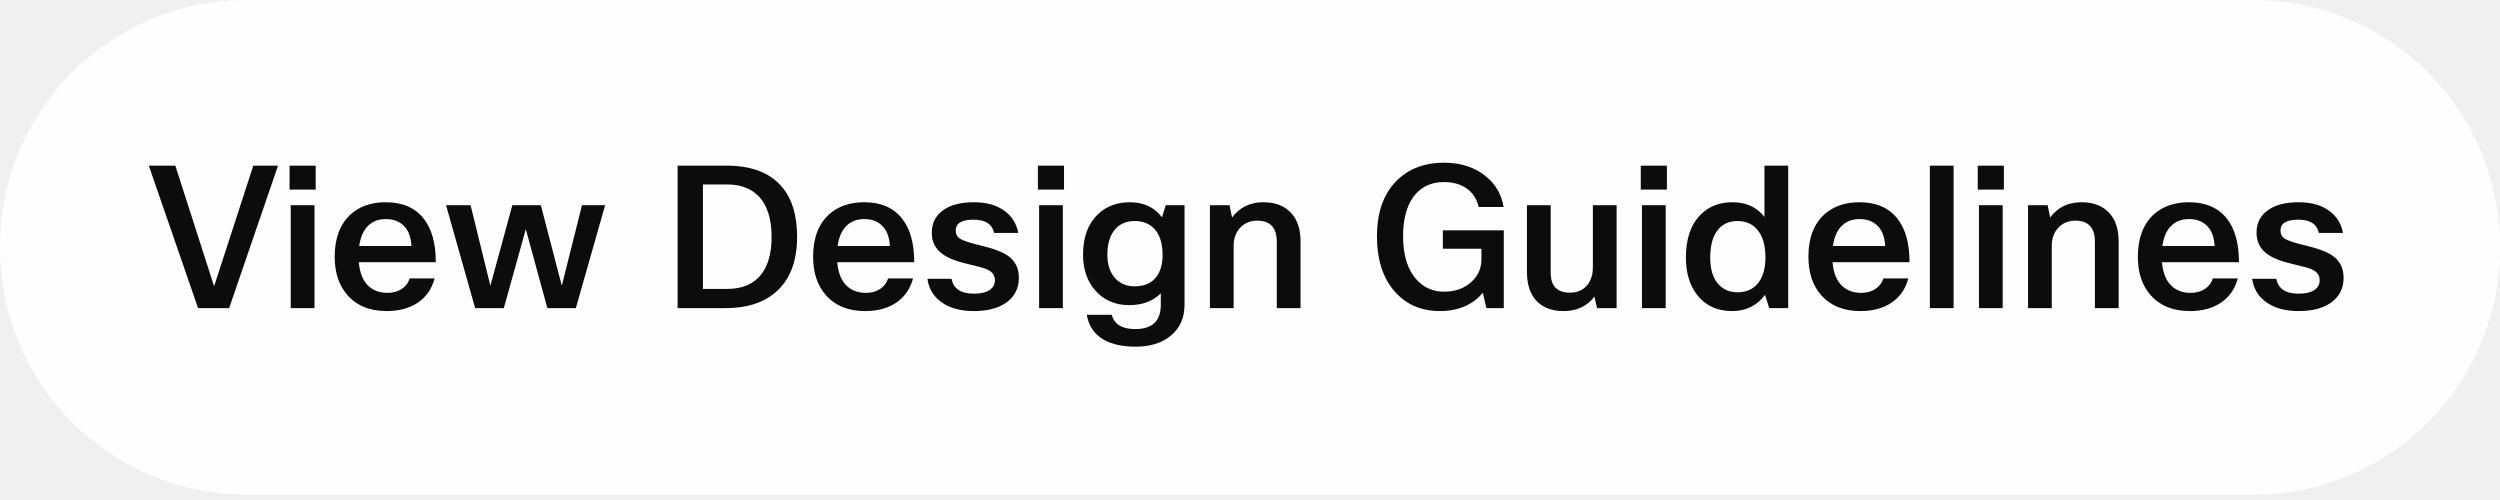
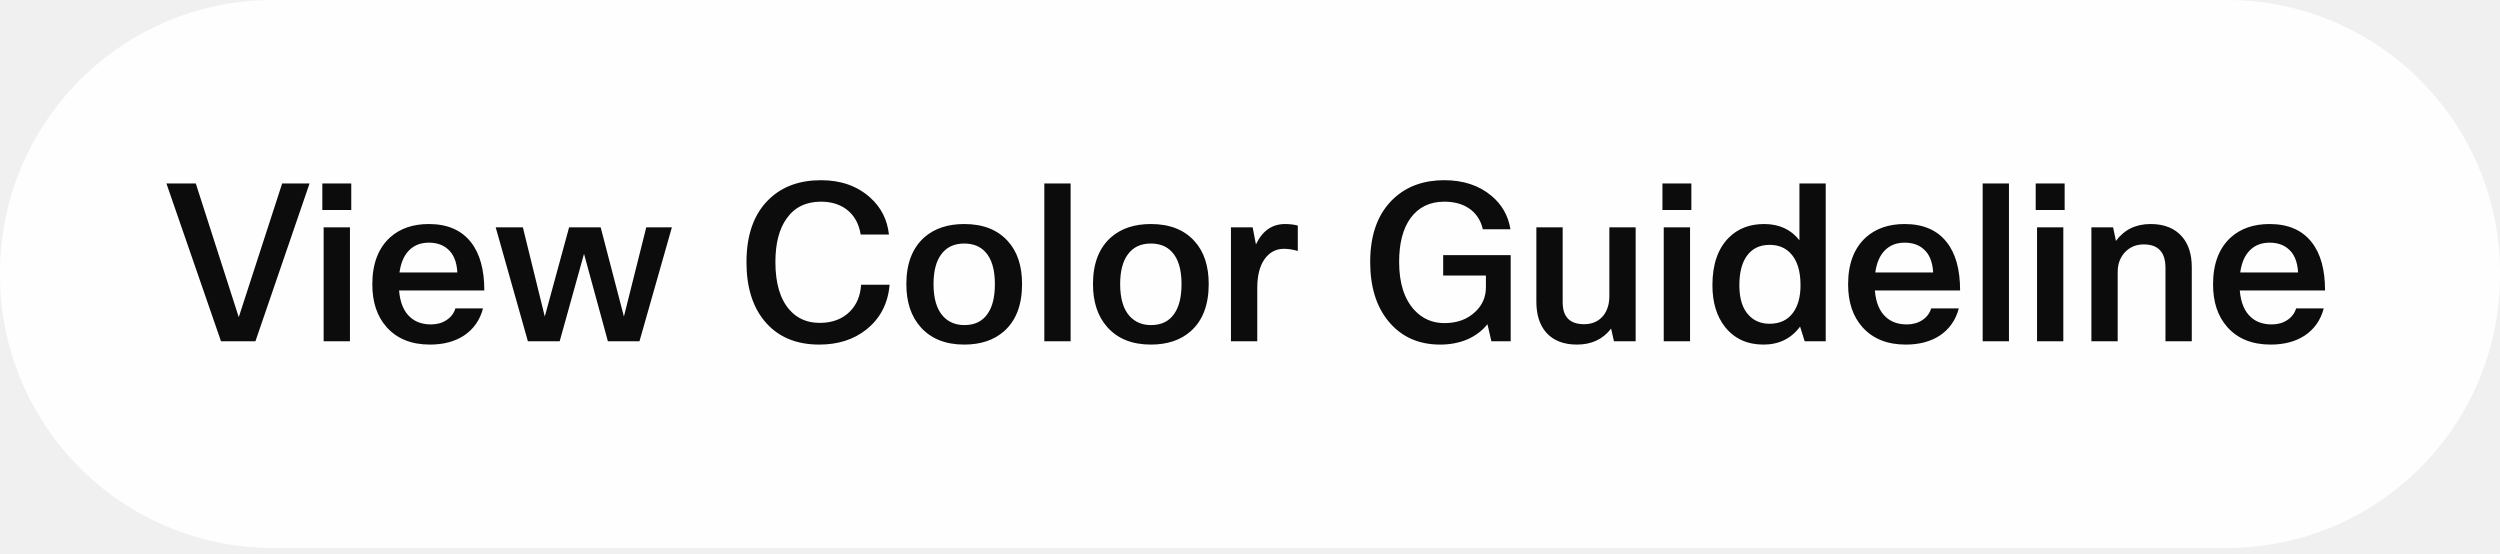
- <svg xmlns="http://www.w3.org/2000/svg" width="165" height="33" viewBox="0 0 165 33" fill="none">
-   <rect width="165" height="32.647" rx="16.277" fill="white" fill-opacity="0.95" />
-   <path d="M14.131 18.898L16.717 10.933H18.349L15.124 20.335H13.073L9.822 10.933H11.572L14.131 18.898ZM20.835 12.513H19.111V10.933H20.835V12.513ZM20.756 20.335H19.189V13.544H20.756V20.335ZM27.038 18.376H28.684C28.501 19.073 28.122 19.612 27.547 19.995C26.999 20.352 26.324 20.531 25.523 20.531C24.418 20.531 23.556 20.183 22.938 19.486C22.372 18.851 22.089 18.002 22.089 16.94C22.089 15.721 22.442 14.789 23.147 14.145C23.739 13.614 24.509 13.348 25.458 13.348C26.564 13.348 27.399 13.71 27.965 14.432C28.497 15.103 28.762 16.06 28.762 17.305H23.682C23.743 18.037 23.969 18.572 24.361 18.912C24.675 19.19 25.084 19.329 25.589 19.329C25.946 19.329 26.255 19.242 26.516 19.068C26.777 18.894 26.951 18.663 27.038 18.376ZM27.156 16.235C27.121 15.599 26.929 15.133 26.581 14.837C26.294 14.585 25.919 14.459 25.458 14.459C24.953 14.459 24.548 14.624 24.244 14.955C23.965 15.251 23.787 15.677 23.708 16.235H27.156ZM38.411 13.544H39.939L38.006 20.335H36.126L34.702 15.124L33.253 20.335H31.359L29.44 13.544H31.059L32.365 18.859L33.814 13.544H35.695L37.079 18.859L38.411 13.544ZM44.722 10.933H47.961C49.545 10.933 50.733 11.368 51.526 12.239C52.248 13.031 52.609 14.162 52.609 15.634C52.609 17.27 52.126 18.498 51.16 19.316C50.35 19.995 49.271 20.335 47.921 20.335H44.722V10.933ZM46.393 19.068H48C49.001 19.068 49.75 18.746 50.246 18.102C50.699 17.519 50.925 16.696 50.925 15.634C50.925 14.406 50.624 13.496 50.024 12.905C49.528 12.417 48.844 12.173 47.974 12.173H46.393V19.068ZM58.614 18.376H60.26C60.077 19.073 59.698 19.612 59.123 19.995C58.575 20.352 57.9 20.531 57.099 20.531C55.994 20.531 55.132 20.183 54.514 19.486C53.948 18.851 53.665 18.002 53.665 16.94C53.665 15.721 54.017 14.789 54.723 14.145C55.315 13.614 56.085 13.348 57.034 13.348C58.14 13.348 58.975 13.71 59.541 14.432C60.072 15.103 60.338 16.06 60.338 17.305H55.258C55.319 18.037 55.545 18.572 55.937 18.912C56.251 19.19 56.66 19.329 57.165 19.329C57.522 19.329 57.831 19.242 58.092 19.068C58.353 18.894 58.527 18.663 58.614 18.376ZM58.732 16.235C58.697 15.599 58.505 15.133 58.157 14.837C57.87 14.585 57.495 14.459 57.034 14.459C56.529 14.459 56.124 14.624 55.82 14.955C55.541 15.251 55.362 15.677 55.284 16.235H58.732ZM62.805 18.402C62.927 19.055 63.418 19.382 64.28 19.382C64.759 19.382 65.121 19.29 65.364 19.107C65.564 18.951 65.665 18.746 65.665 18.494C65.665 18.172 65.49 17.932 65.142 17.775C64.942 17.688 64.502 17.567 63.823 17.41C62.987 17.218 62.391 16.957 62.034 16.626C61.677 16.304 61.499 15.882 61.499 15.36C61.499 14.698 61.769 14.189 62.308 13.832C62.787 13.509 63.445 13.348 64.28 13.348C65.142 13.348 65.834 13.553 66.357 13.962C66.809 14.31 67.092 14.781 67.206 15.373H65.612C65.482 14.789 65.029 14.498 64.254 14.498C63.471 14.498 63.079 14.737 63.079 15.216C63.079 15.46 63.179 15.643 63.379 15.764C63.58 15.886 63.984 16.021 64.594 16.169C65.534 16.387 66.187 16.631 66.553 16.901C67.014 17.24 67.245 17.719 67.245 18.337C67.245 19.042 66.957 19.595 66.383 19.995C65.861 20.352 65.155 20.531 64.267 20.531C63.336 20.531 62.591 20.309 62.034 19.865C61.564 19.491 61.29 19.003 61.212 18.402H62.805ZM70.226 12.513H68.502V10.933H70.226V12.513ZM70.148 20.335H68.581V13.544H70.148V20.335ZM71.729 20.779H73.374C73.54 21.406 74.058 21.719 74.928 21.719C76.051 21.719 76.613 21.184 76.613 20.113V19.355C76.099 19.878 75.403 20.139 74.523 20.139C73.6 20.139 72.852 19.813 72.277 19.16C71.746 18.55 71.481 17.762 71.481 16.796C71.481 15.655 71.807 14.772 72.46 14.145C73.008 13.614 73.714 13.348 74.576 13.348C75.481 13.348 76.186 13.679 76.691 14.341L76.939 13.544H78.18V20.1C78.18 20.997 77.858 21.697 77.213 22.202C76.639 22.655 75.881 22.881 74.941 22.881C73.931 22.881 73.143 22.668 72.578 22.242C72.116 21.885 71.833 21.397 71.729 20.779ZM73.087 16.809C73.087 17.514 73.283 18.058 73.674 18.441C73.997 18.746 74.401 18.898 74.889 18.898C75.516 18.898 75.99 18.694 76.312 18.285C76.591 17.928 76.73 17.44 76.73 16.822C76.73 16.047 76.539 15.464 76.156 15.072C75.842 14.75 75.42 14.589 74.889 14.589C74.306 14.589 73.853 14.798 73.531 15.216C73.235 15.599 73.087 16.13 73.087 16.809ZM81.421 20.335H79.854V13.544H81.147L81.317 14.354C81.813 13.684 82.501 13.348 83.38 13.348C84.199 13.348 84.826 13.601 85.261 14.106C85.644 14.55 85.835 15.155 85.835 15.921V20.335H84.268V15.96C84.268 15.029 83.837 14.563 82.975 14.563C82.505 14.563 82.122 14.728 81.826 15.059C81.556 15.364 81.421 15.747 81.421 16.208V20.335ZM99.25 15.203V20.335H98.101L97.866 19.316C97.561 19.699 97.165 20 96.677 20.217C96.19 20.426 95.646 20.531 95.045 20.531C93.748 20.531 92.716 20.061 91.95 19.12C91.236 18.241 90.879 17.07 90.879 15.608C90.879 13.945 91.354 12.678 92.302 11.807C93.077 11.094 94.074 10.737 95.293 10.737C96.425 10.737 97.361 11.046 98.101 11.664C98.728 12.186 99.106 12.852 99.237 13.662H97.591C97.461 13.096 97.169 12.669 96.716 12.382C96.333 12.138 95.859 12.017 95.293 12.017C94.431 12.017 93.761 12.343 93.282 12.996C92.829 13.623 92.603 14.493 92.603 15.608C92.603 16.861 92.908 17.819 93.517 18.481C93.996 18.994 94.592 19.251 95.306 19.251C96.055 19.251 96.664 19.029 97.134 18.585C97.561 18.185 97.774 17.697 97.774 17.122V16.417H95.228V15.203H99.25ZM100.78 13.544H102.347V18.011C102.347 18.881 102.774 19.316 103.627 19.316C104.123 19.316 104.511 19.138 104.789 18.781C105.016 18.476 105.129 18.102 105.129 17.658V13.544H106.696V20.335H105.403L105.233 19.578C104.746 20.213 104.067 20.531 103.196 20.531C102.395 20.531 101.781 20.287 101.355 19.799C100.972 19.355 100.78 18.746 100.78 17.971V13.544ZM110.015 12.513H108.291V10.933H110.015V12.513ZM109.937 20.335H108.37V13.544H109.937V20.335ZM118.021 20.335H116.767L116.493 19.46C115.962 20.174 115.235 20.531 114.312 20.531C113.346 20.531 112.584 20.183 112.027 19.486C111.522 18.851 111.269 18.019 111.269 16.992C111.269 15.756 111.596 14.811 112.249 14.158C112.789 13.618 113.489 13.348 114.351 13.348C115.248 13.348 115.949 13.671 116.454 14.315V10.933H118.021V20.335ZM112.876 17.005C112.876 17.806 113.067 18.402 113.45 18.794C113.764 19.125 114.173 19.29 114.678 19.29C115.296 19.29 115.766 19.064 116.088 18.611C116.375 18.211 116.519 17.671 116.519 16.992C116.519 16.139 116.319 15.503 115.918 15.085C115.605 14.755 115.191 14.589 114.678 14.589C114.077 14.589 113.62 14.815 113.307 15.268C113.019 15.677 112.876 16.256 112.876 17.005ZM124.304 18.376H125.949C125.767 19.073 125.388 19.612 124.813 19.995C124.265 20.352 123.59 20.531 122.789 20.531C121.683 20.531 120.822 20.183 120.203 19.486C119.638 18.851 119.355 18.002 119.355 16.94C119.355 15.721 119.707 14.789 120.412 14.145C121.004 13.614 121.775 13.348 122.724 13.348C123.829 13.348 124.665 13.71 125.231 14.432C125.762 15.103 126.028 16.06 126.028 17.305H120.948C121.009 18.037 121.235 18.572 121.627 18.912C121.94 19.19 122.349 19.329 122.854 19.329C123.211 19.329 123.52 19.242 123.782 19.068C124.043 18.894 124.217 18.663 124.304 18.376ZM124.421 16.235C124.387 15.599 124.195 15.133 123.847 14.837C123.56 14.585 123.185 14.459 122.724 14.459C122.219 14.459 121.814 14.624 121.509 14.955C121.231 15.251 121.052 15.677 120.974 16.235H124.421ZM128.938 10.933V20.335H127.371V10.933H128.938ZM132.256 12.513H130.532V10.933H132.256V12.513ZM132.178 20.335H130.611V13.544H132.178V20.335ZM135.417 20.335H133.85V13.544H135.143L135.312 14.354C135.809 13.684 136.496 13.348 137.376 13.348C138.194 13.348 138.821 13.601 139.256 14.106C139.639 14.55 139.831 15.155 139.831 15.921V20.335H138.264V15.96C138.264 15.029 137.833 14.563 136.971 14.563C136.501 14.563 136.118 14.728 135.822 15.059C135.552 15.364 135.417 15.747 135.417 16.208V20.335ZM146.047 18.376H147.693C147.51 19.073 147.131 19.612 146.557 19.995C146.008 20.352 145.334 20.531 144.533 20.531C143.427 20.531 142.565 20.183 141.947 19.486C141.381 18.851 141.098 18.002 141.098 16.94C141.098 15.721 141.451 14.789 142.156 14.145C142.748 13.614 143.518 13.348 144.467 13.348C145.573 13.348 146.409 13.71 146.975 14.432C147.506 15.103 147.771 16.06 147.771 17.305H142.691C142.752 18.037 142.979 18.572 143.37 18.912C143.684 19.19 144.093 19.329 144.598 19.329C144.955 19.329 145.264 19.242 145.525 19.068C145.786 18.894 145.96 18.663 146.047 18.376ZM146.165 16.235C146.13 15.599 145.939 15.133 145.59 14.837C145.303 14.585 144.929 14.459 144.467 14.459C143.962 14.459 143.558 14.624 143.253 14.955C142.974 15.251 142.796 15.677 142.717 16.235H146.165ZM150.238 18.402C150.36 19.055 150.852 19.382 151.714 19.382C152.192 19.382 152.554 19.29 152.798 19.107C152.998 18.951 153.098 18.746 153.098 18.494C153.098 18.172 152.924 17.932 152.576 17.775C152.375 17.688 151.936 17.567 151.257 17.41C150.421 17.218 149.824 16.957 149.467 16.626C149.111 16.304 148.932 15.882 148.932 15.36C148.932 14.698 149.202 14.189 149.742 13.832C150.221 13.509 150.878 13.348 151.714 13.348C152.576 13.348 153.268 13.553 153.79 13.962C154.243 14.31 154.526 14.781 154.639 15.373H153.046C152.915 14.789 152.462 14.498 151.688 14.498C150.904 14.498 150.512 14.737 150.512 15.216C150.512 15.46 150.612 15.643 150.813 15.764C151.013 15.886 151.418 16.021 152.027 16.169C152.967 16.387 153.62 16.631 153.986 16.901C154.447 17.24 154.678 17.719 154.678 18.337C154.678 19.042 154.391 19.595 153.816 19.995C153.294 20.352 152.589 20.531 151.701 20.531C150.769 20.531 150.025 20.309 149.467 19.865C148.997 19.491 148.723 19.003 148.645 18.402H150.238Z" fill="black" fill-opacity="0.95" />
+ <svg xmlns="http://www.w3.org/2000/svg" width="149" height="33" viewBox="0 0 149 33" fill="none">
+   <rect width="149" height="32.657" rx="16.277" fill="white" fill-opacity="0.95" />
+   <path d="M14.23 18.904L16.816 10.936H18.449L15.223 20.341H13.172L9.919 10.936H11.669L14.23 18.904ZM20.935 12.517H19.211V10.936H20.935V12.517ZM20.857 20.341H19.289V13.549H20.857V20.341ZM27.141 18.382H28.787C28.604 19.078 28.225 19.618 27.65 20.002C27.102 20.359 26.427 20.537 25.625 20.537C24.519 20.537 23.657 20.189 23.039 19.492C22.473 18.856 22.19 18.007 22.19 16.945C22.19 15.726 22.543 14.794 23.248 14.149C23.84 13.618 24.611 13.352 25.56 13.352C26.666 13.352 27.502 13.714 28.068 14.437C28.599 15.107 28.865 16.065 28.865 17.311H23.784C23.845 18.042 24.071 18.578 24.463 18.917C24.776 19.196 25.186 19.335 25.691 19.335C26.048 19.335 26.357 19.248 26.618 19.074C26.88 18.9 27.054 18.669 27.141 18.382ZM27.258 16.239C27.224 15.604 27.032 15.138 26.683 14.842C26.396 14.589 26.022 14.463 25.56 14.463C25.055 14.463 24.65 14.628 24.345 14.959C24.067 15.255 23.888 15.682 23.81 16.239H27.258ZM38.517 13.549H40.045L38.112 20.341H36.231L34.807 15.129L33.357 20.341H31.463L29.543 13.549H31.163L32.469 18.865L33.919 13.549H35.8L37.185 18.865L38.517 13.549ZM52.981 13.979H51.296C51.191 13.318 50.904 12.813 50.434 12.464C50.024 12.168 49.524 12.02 48.931 12.02C48.035 12.02 47.351 12.355 46.881 13.026C46.437 13.644 46.214 14.511 46.214 15.626C46.214 16.888 46.498 17.837 47.063 18.473C47.516 18.987 48.113 19.244 48.853 19.244C49.611 19.244 50.216 19.013 50.669 18.552C51.061 18.151 51.279 17.624 51.322 16.971H53.02C52.924 18.094 52.459 18.987 51.623 19.649C50.873 20.241 49.942 20.537 48.827 20.537C47.416 20.537 46.323 20.062 45.548 19.113C44.843 18.251 44.49 17.088 44.49 15.626C44.49 13.962 44.952 12.699 45.875 11.837C46.65 11.106 47.669 10.74 48.931 10.74C50.116 10.74 51.091 11.084 51.858 11.772C52.511 12.355 52.885 13.091 52.981 13.979ZM54.018 16.932C54.018 15.695 54.384 14.759 55.115 14.123C55.716 13.609 56.5 13.352 57.467 13.352C58.59 13.352 59.456 13.692 60.066 14.371C60.632 14.99 60.915 15.843 60.915 16.932C60.915 18.168 60.558 19.105 59.844 19.74C59.243 20.271 58.45 20.537 57.467 20.537C56.352 20.537 55.485 20.189 54.867 19.492C54.301 18.856 54.018 18.003 54.018 16.932ZM57.48 19.375C58.098 19.375 58.559 19.148 58.864 18.695C59.152 18.286 59.295 17.698 59.295 16.932C59.295 16.061 59.104 15.421 58.721 15.011C58.416 14.681 57.998 14.515 57.467 14.515C56.857 14.515 56.395 14.737 56.082 15.181C55.786 15.591 55.638 16.174 55.638 16.932C55.638 17.794 55.829 18.434 56.212 18.852C56.535 19.2 56.957 19.375 57.48 19.375ZM63.809 10.936V20.341H62.241V10.936H63.809ZM65.142 16.932C65.142 15.695 65.507 14.759 66.239 14.123C66.84 13.609 67.624 13.352 68.59 13.352C69.714 13.352 70.58 13.692 71.19 14.371C71.756 14.99 72.039 15.843 72.039 16.932C72.039 18.168 71.682 19.105 70.968 19.74C70.367 20.271 69.574 20.537 68.59 20.537C67.476 20.537 66.609 20.189 65.991 19.492C65.425 18.856 65.142 18.003 65.142 16.932ZM68.603 19.375C69.222 19.375 69.683 19.148 69.988 18.695C70.275 18.286 70.419 17.698 70.419 16.932C70.419 16.061 70.228 15.421 69.844 15.011C69.54 14.681 69.121 14.515 68.59 14.515C67.981 14.515 67.519 14.737 67.206 15.181C66.91 15.591 66.761 16.174 66.761 16.932C66.761 17.794 66.953 18.434 67.336 18.852C67.659 19.2 68.081 19.375 68.603 19.375ZM77.349 13.444V14.959C77.062 14.872 76.787 14.829 76.526 14.829C76.038 14.829 75.647 15.042 75.35 15.469C75.072 15.878 74.933 16.444 74.933 17.167V20.341H73.365V13.549H74.658L74.854 14.567C75.237 13.758 75.817 13.352 76.591 13.352C76.87 13.352 77.123 13.383 77.349 13.444ZM90.037 15.207V20.341H88.887L88.652 19.322C88.347 19.705 87.951 20.006 87.463 20.224C86.975 20.433 86.431 20.537 85.83 20.537C84.533 20.537 83.501 20.067 82.734 19.126C82.02 18.247 81.663 17.075 81.663 15.612C81.663 13.949 82.138 12.682 83.087 11.811C83.862 11.097 84.859 10.74 86.078 10.74C87.21 10.74 88.147 11.049 88.887 11.667C89.514 12.19 89.893 12.856 90.023 13.666H88.377C88.247 13.1 87.955 12.673 87.502 12.386C87.119 12.142 86.644 12.02 86.078 12.02C85.216 12.02 84.546 12.347 84.067 13C83.614 13.627 83.388 14.498 83.388 15.612C83.388 16.866 83.692 17.824 84.302 18.486C84.781 19 85.377 19.257 86.091 19.257C86.84 19.257 87.45 19.035 87.92 18.591C88.347 18.19 88.56 17.703 88.56 17.128V16.422H86.013V15.207H90.037ZM91.567 13.549H93.135V18.016C93.135 18.887 93.561 19.322 94.415 19.322C94.911 19.322 95.299 19.144 95.578 18.787C95.804 18.482 95.917 18.107 95.917 17.663V13.549H97.485V20.341H96.192L96.022 19.584C95.534 20.219 94.855 20.537 93.984 20.537C93.183 20.537 92.569 20.293 92.142 19.806C91.759 19.361 91.567 18.752 91.567 17.977V13.549ZM100.805 12.517H99.081V10.936H100.805V12.517ZM100.727 20.341H99.159V13.549H100.727V20.341ZM108.813 20.341H107.559L107.285 19.466C106.754 20.18 106.026 20.537 105.103 20.537C104.137 20.537 103.375 20.189 102.817 19.492C102.312 18.856 102.06 18.025 102.06 16.997C102.06 15.761 102.386 14.816 103.039 14.162C103.579 13.623 104.28 13.352 105.142 13.352C106.039 13.352 106.74 13.675 107.246 14.319V10.936H108.813V20.341ZM103.666 17.01C103.666 17.811 103.858 18.408 104.241 18.8C104.555 19.131 104.964 19.296 105.469 19.296C106.087 19.296 106.558 19.07 106.88 18.617C107.167 18.216 107.311 17.676 107.311 16.997C107.311 16.144 107.111 15.508 106.71 15.09C106.396 14.759 105.983 14.594 105.469 14.594C104.868 14.594 104.411 14.82 104.097 15.273C103.81 15.682 103.666 16.261 103.666 17.01ZM115.098 18.382H116.744C116.561 19.078 116.182 19.618 115.608 20.002C115.059 20.359 114.384 20.537 113.583 20.537C112.477 20.537 111.615 20.189 110.996 19.492C110.43 18.856 110.147 18.007 110.147 16.945C110.147 15.726 110.5 14.794 111.205 14.149C111.798 13.618 112.568 13.352 113.518 13.352C114.624 13.352 115.46 13.714 116.026 14.437C116.557 15.107 116.822 16.065 116.822 17.311H111.741C111.802 18.042 112.028 18.578 112.42 18.917C112.734 19.196 113.143 19.335 113.648 19.335C114.005 19.335 114.314 19.248 114.576 19.074C114.837 18.9 115.011 18.669 115.098 18.382ZM115.216 16.239C115.181 15.604 114.989 15.138 114.641 14.842C114.354 14.589 113.979 14.463 113.518 14.463C113.012 14.463 112.608 14.628 112.303 14.959C112.024 15.255 111.846 15.682 111.767 16.239H115.216ZM119.734 10.936V20.341H118.167V10.936H119.734ZM123.053 12.517H121.328V10.936H123.053V12.517ZM122.974 20.341H121.407V13.549H122.974V20.341ZM126.214 20.341H124.647V13.549H125.94L126.11 14.358C126.606 13.688 127.294 13.352 128.174 13.352C128.993 13.352 129.62 13.605 130.055 14.11C130.438 14.554 130.63 15.16 130.63 15.926V20.341H129.062V15.965C129.062 15.033 128.631 14.567 127.769 14.567C127.299 14.567 126.916 14.733 126.619 15.064C126.349 15.369 126.214 15.752 126.214 16.213V20.341ZM136.848 18.382H138.494C138.311 19.078 137.933 19.618 137.358 20.002C136.809 20.359 136.134 20.537 135.333 20.537C134.227 20.537 133.365 20.189 132.747 19.492C132.181 18.856 131.898 18.007 131.898 16.945C131.898 15.726 132.25 14.794 132.956 14.149C133.548 13.618 134.319 13.352 135.268 13.352C136.374 13.352 137.21 13.714 137.776 14.437C138.307 15.107 138.573 16.065 138.573 17.311H133.491C133.552 18.042 133.779 18.578 134.17 18.917C134.484 19.196 134.893 19.335 135.398 19.335C135.755 19.335 136.065 19.248 136.326 19.074C136.587 18.9 136.761 18.669 136.848 18.382ZM136.966 16.239C136.931 15.604 136.74 15.138 136.391 14.842C136.104 14.589 135.729 14.463 135.268 14.463C134.763 14.463 134.358 14.628 134.053 14.959C133.774 15.255 133.596 15.682 133.517 16.239H136.966Z" fill="black" fill-opacity="0.95" />
+   <a>
+     <rect fill="black" fill-opacity="0" x="0.122" y="0.899" width="128.758" height="17.736" />
+   </a>
</svg>
